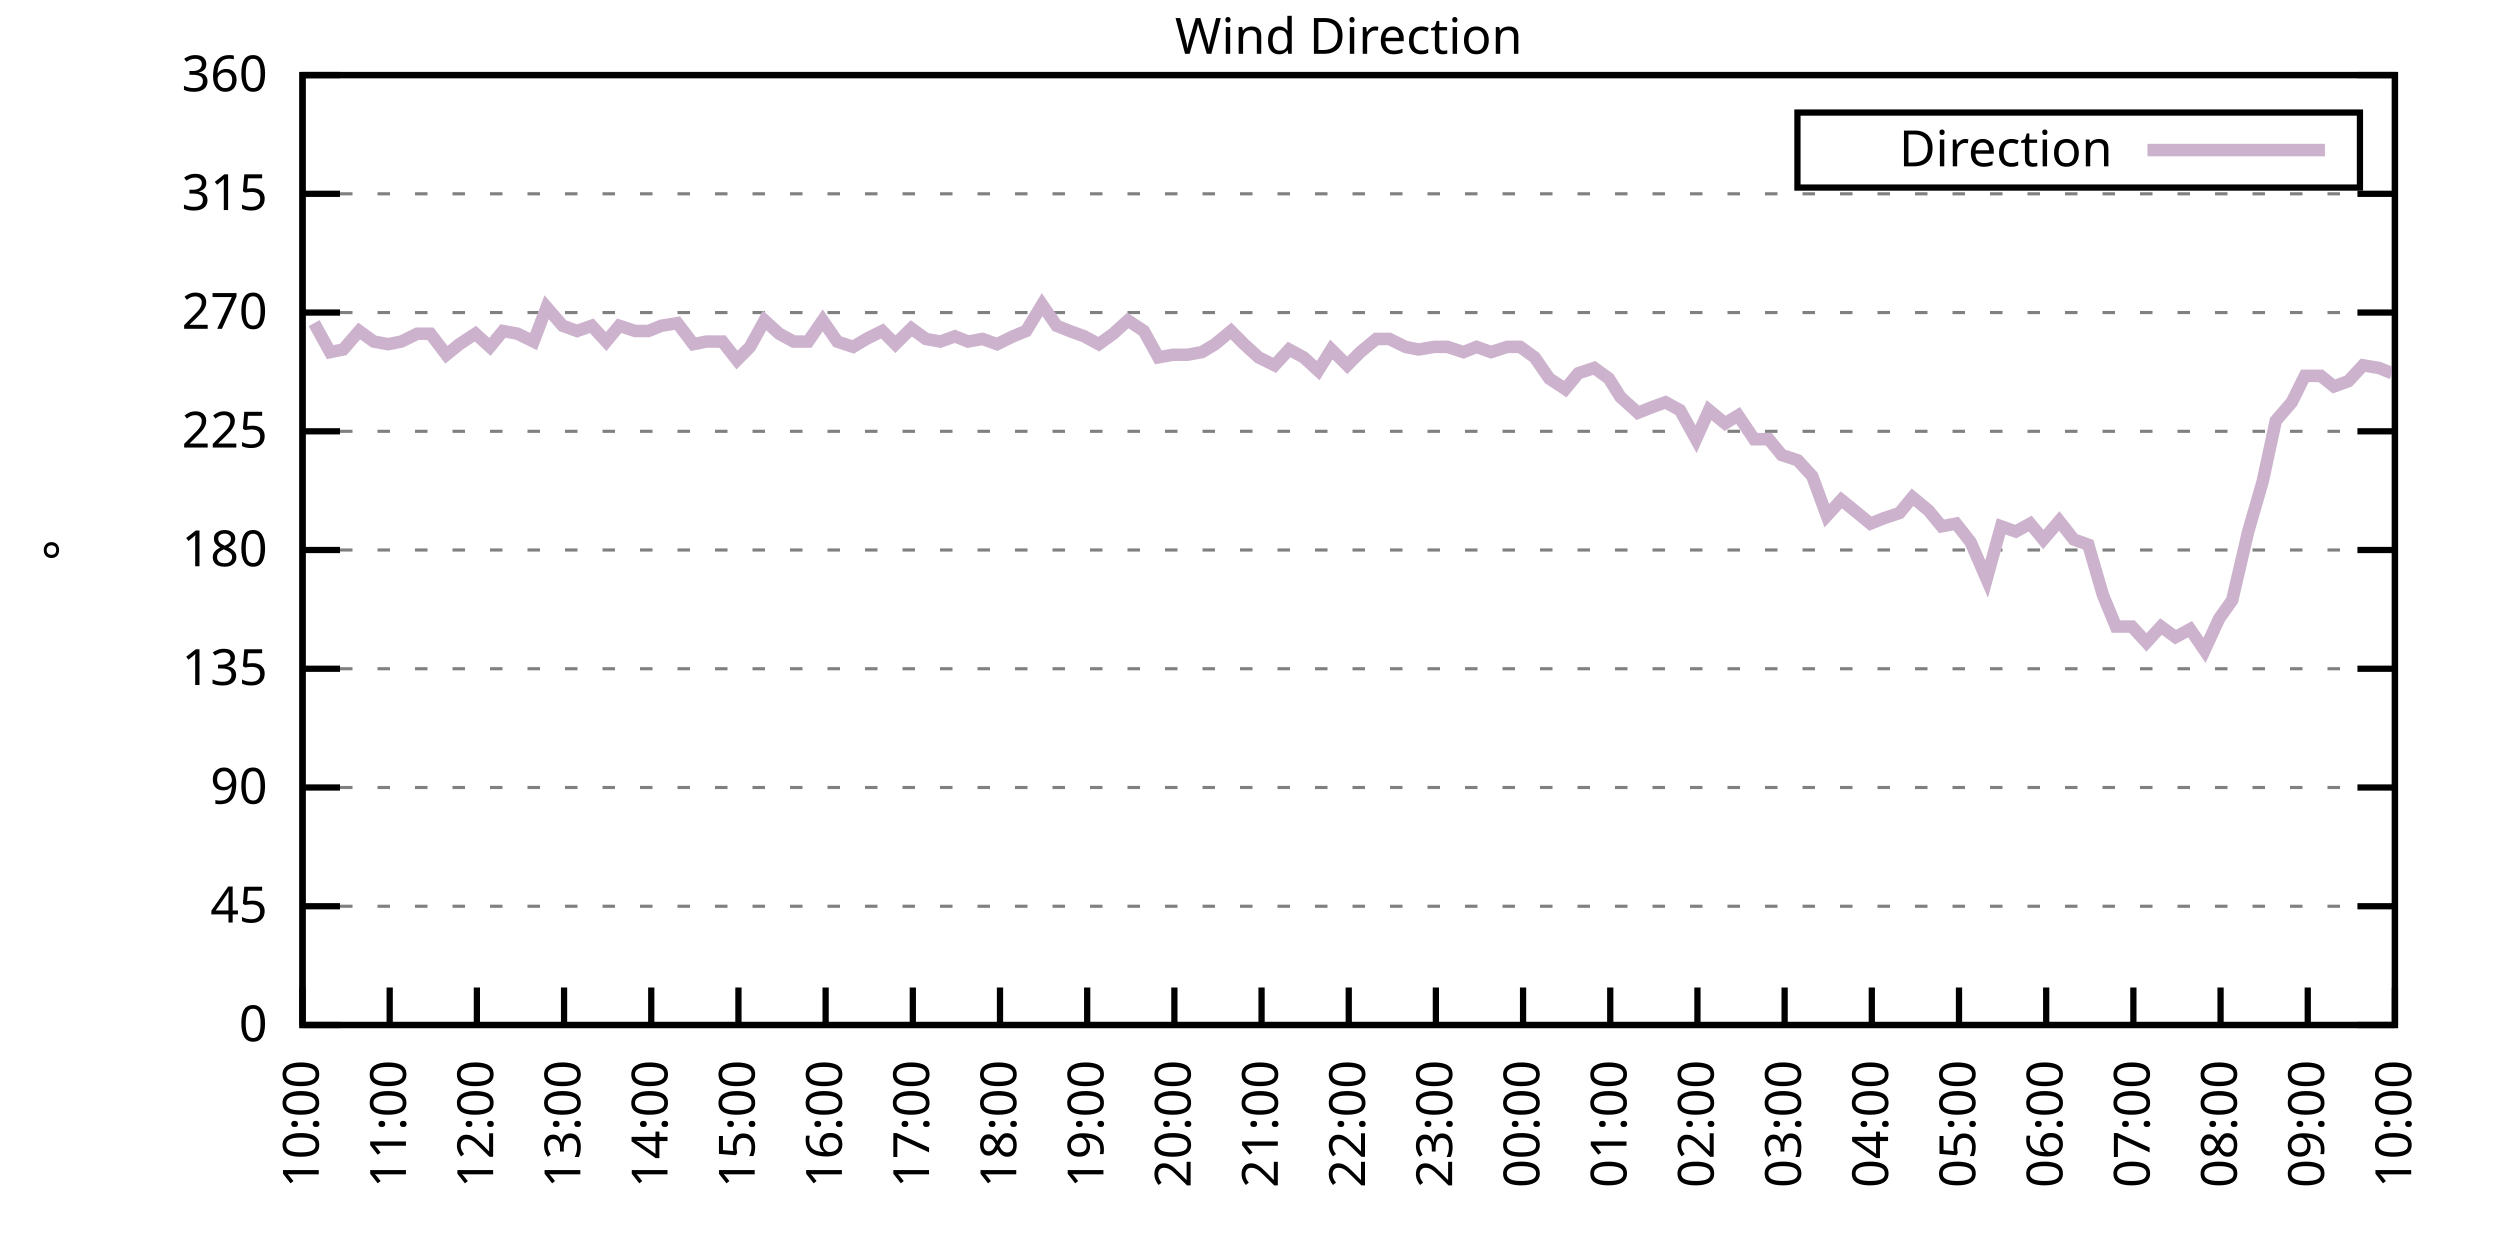
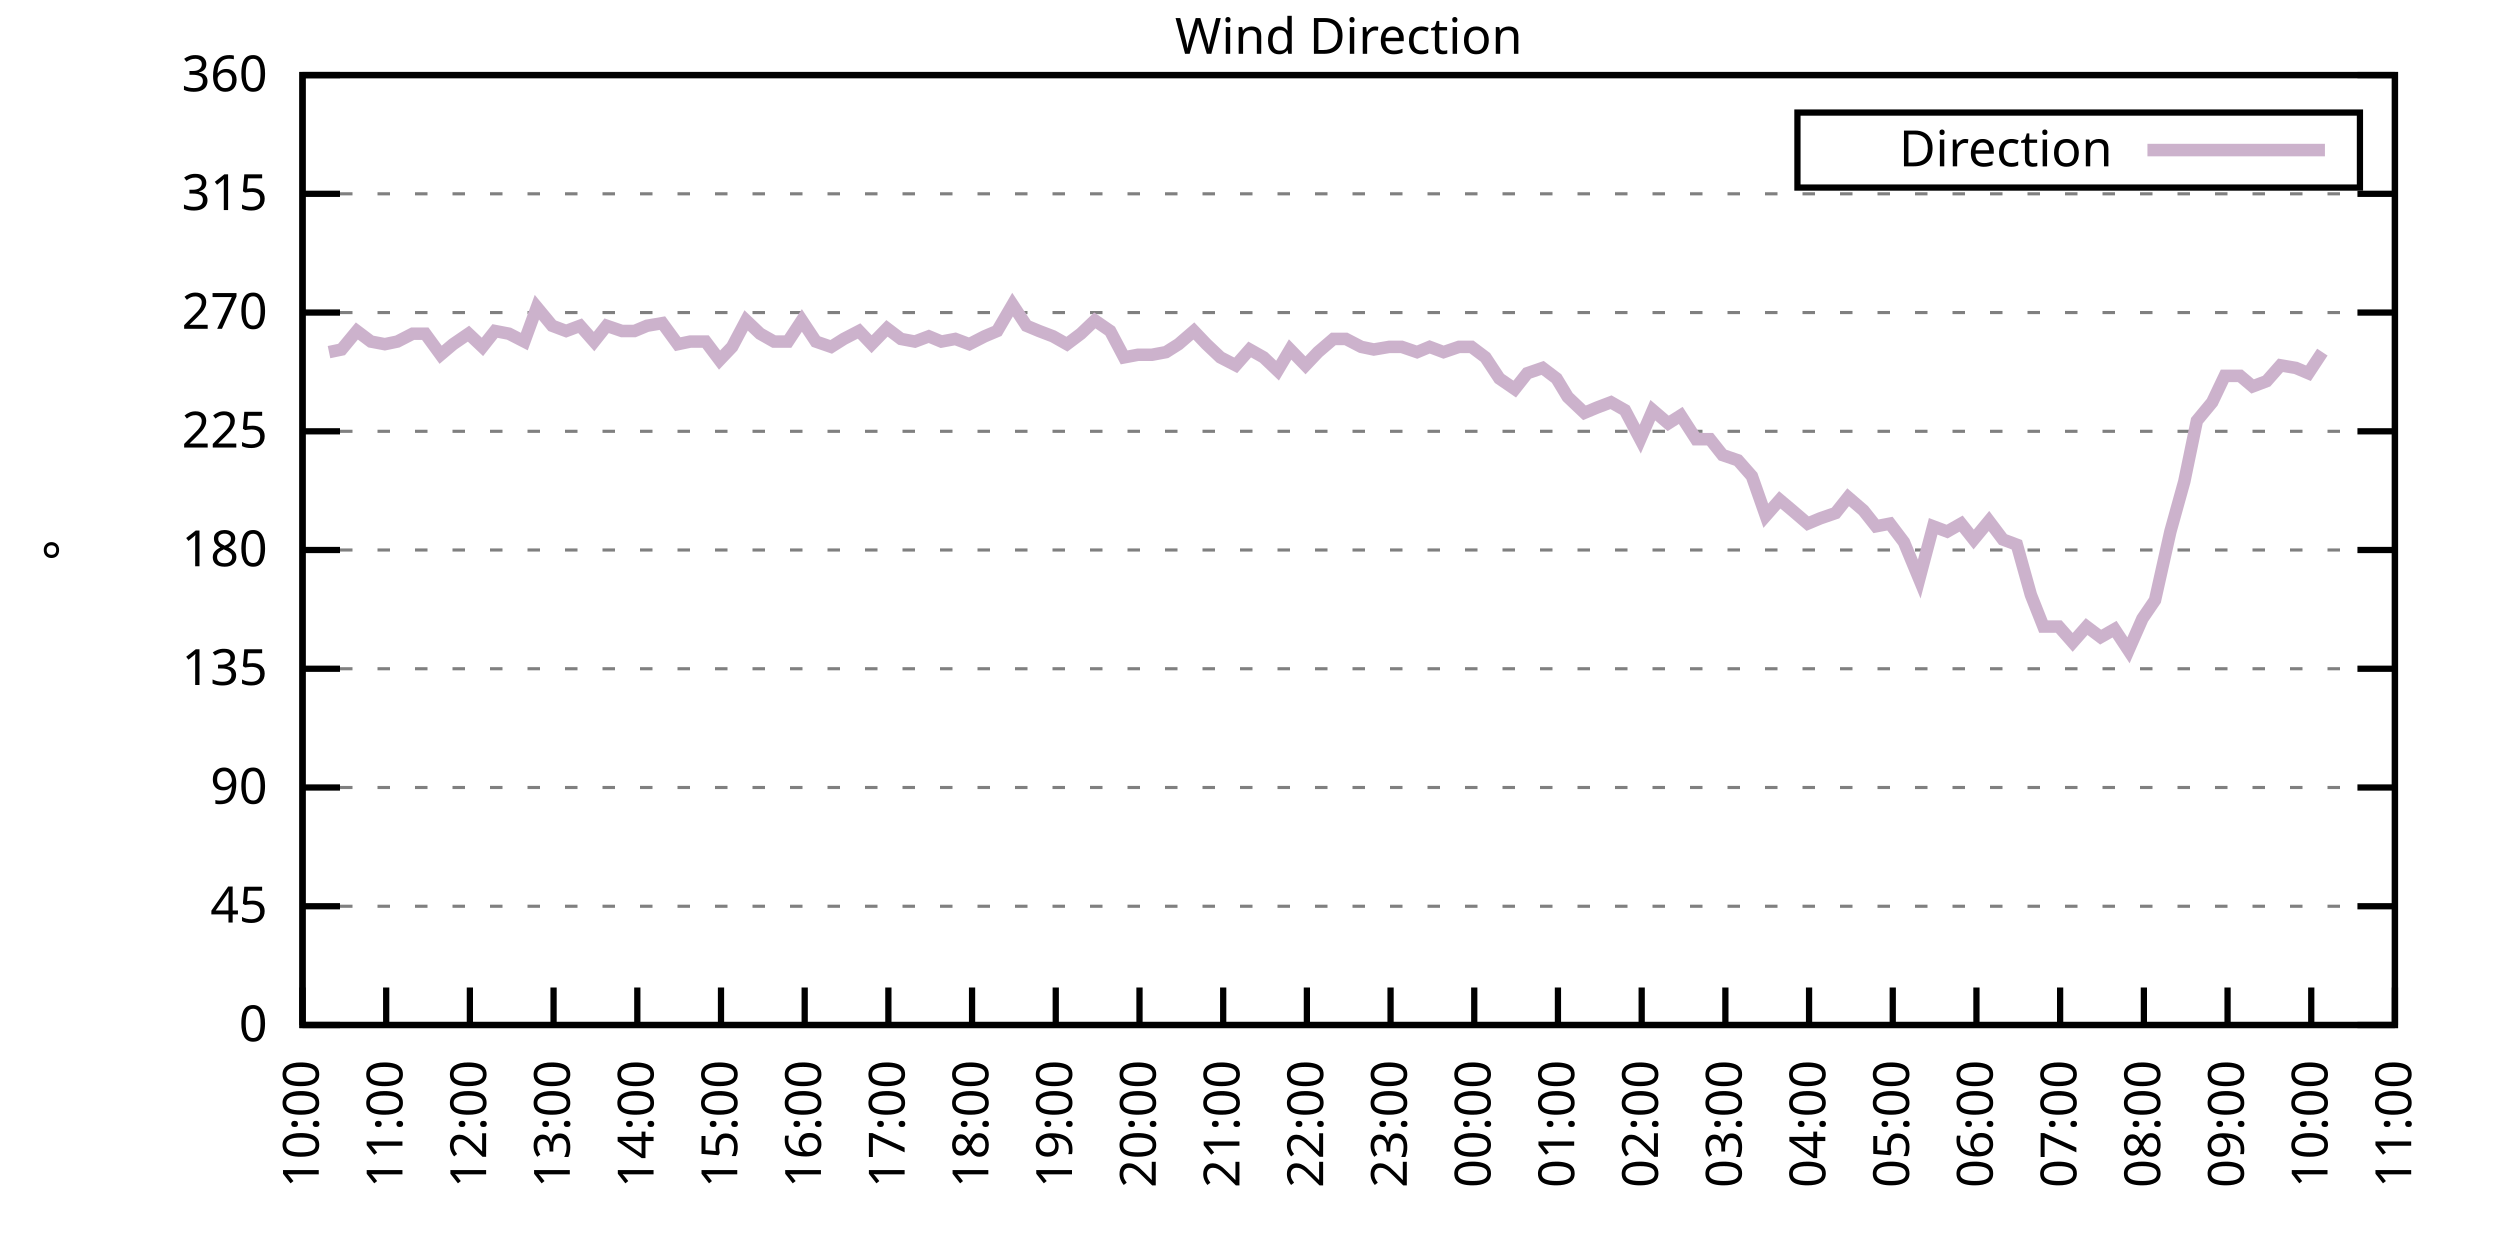
<svg xmlns="http://www.w3.org/2000/svg" xmlns:xlink="http://www.w3.org/1999/xlink" width="400" height="200" viewBox="0 0 400 200">
  <g id="gnuplot_canvas">
    <rect x="0" y="0" width="400" height="200" fill="none" />
    <defs>
      <circle id="gpDot" r="0.5" stroke-width="0.5" stroke="currentColor" />
      <path id="gpPt0" stroke-width="0.333" stroke="currentColor" d="M-1,0 h2 M0,-1 v2" />
      <path id="gpPt1" stroke-width="0.333" stroke="currentColor" d="M-1,-1 L1,1 M1,-1 L-1,1" />
      <path id="gpPt2" stroke-width="0.333" stroke="currentColor" d="M-1,0 L1,0 M0,-1 L0,1 M-1,-1 L1,1 M-1,1 L1,-1" />
      <rect id="gpPt3" stroke-width="0.333" stroke="currentColor" x="-1" y="-1" width="2" height="2" />
      <rect id="gpPt4" stroke-width="0.333" stroke="currentColor" fill="currentColor" x="-1" y="-1" width="2" height="2" />
      <circle id="gpPt5" stroke-width="0.333" stroke="currentColor" cx="0" cy="0" r="1" />
      <use xlink:href="#gpPt5" id="gpPt6" fill="currentColor" stroke="none" />
      <path id="gpPt7" stroke-width="0.333" stroke="currentColor" d="M0,-1.33 L-1.33,0.67 L1.33,0.67 z" />
      <use xlink:href="#gpPt7" id="gpPt8" fill="currentColor" stroke="none" />
      <use xlink:href="#gpPt7" id="gpPt9" stroke="currentColor" transform="rotate(180)" />
      <use xlink:href="#gpPt9" id="gpPt10" fill="currentColor" stroke="none" />
      <use xlink:href="#gpPt3" id="gpPt11" stroke="currentColor" transform="rotate(45)" />
      <use xlink:href="#gpPt11" id="gpPt12" fill="currentColor" stroke="none" />
      <path id="gpPt13" stroke-width="0.333" stroke="currentColor" d="M0,1.330 L1.265,0.411 L0.782,-1.067 L-0.782,-1.076 L-1.265,0.411 z" />
      <use xlink:href="#gpPt13" id="gpPt14" fill="currentColor" stroke="none" />
      <filter id="textbox" filterUnits="objectBoundingBox" x="0" y="0" height="1" width="1">
        <feFlood flood-color="white" flood-opacity="1" result="bgnd" />
        <feComposite in="SourceGraphic" in2="bgnd" operator="atop" />
      </filter>
      <filter id="greybox" filterUnits="objectBoundingBox" x="0" y="0" height="1" width="1">
        <feFlood flood-color="lightgrey" flood-opacity="1" result="grey" />
        <feComposite in="SourceGraphic" in2="grey" operator="atop" />
      </filter>
    </defs>
    <g fill="none" color="white" stroke="currentColor" stroke-width="1.00" stroke-linecap="butt" stroke-linejoin="miter">
</g>
    <g fill="none" color="black" stroke="currentColor" stroke-width="1.00" stroke-linecap="butt" stroke-linejoin="miter">
      <g stroke="none" shape-rendering="crispEdges">
        <polygon fill="rgb(255, 255, 255)" points="48.40,164.00 383.18,164.00 383.18,12.02 48.40,12.02 " />
      </g>
    </g>
    <g fill="none" color="black" stroke="currentColor" stroke-width="1.00" stroke-linecap="butt" stroke-linejoin="miter">
</g>
    <g fill="none" color="black" stroke="black" stroke-width="0.50" stroke-linecap="butt" stroke-linejoin="miter">
</g>
    <g fill="none" color="gray" stroke="currentColor" stroke-width="0.50" stroke-linecap="butt" stroke-linejoin="miter">
      <path stroke="gray" stroke-dasharray="2,4" class="gridline" d="M48.40,164.00 L383.19,164.00  " />
    </g>
    <g fill="none" color="gray" stroke="gray" stroke-width="1.00" stroke-linecap="butt" stroke-linejoin="miter">
</g>
    <g fill="none" color="black" stroke="currentColor" stroke-width="1.00" stroke-linecap="butt" stroke-linejoin="miter">
      <path stroke="black" d="M48.40,164.00 L54.40,164.00 M383.19,164.00 L377.19,164.00  " />
      <g transform="translate(42.80,166.60)" stroke="none" fill="black" font-family="Sans" font-size="8.00" text-anchor="end">
        <text>
          <tspan font-family="Sans"> 0</tspan>
        </text>
      </g>
    </g>
    <g fill="none" color="black" stroke="currentColor" stroke-width="1.00" stroke-linecap="butt" stroke-linejoin="miter">
</g>
    <g fill="none" color="black" stroke="black" stroke-width="0.50" stroke-linecap="butt" stroke-linejoin="miter">
</g>
    <g fill="none" color="gray" stroke="currentColor" stroke-width="0.50" stroke-linecap="butt" stroke-linejoin="miter">
      <path stroke="gray" stroke-dasharray="2,4" class="gridline" d="M48.40,145.00 L383.19,145.00  " />
    </g>
    <g fill="none" color="gray" stroke="gray" stroke-width="1.00" stroke-linecap="butt" stroke-linejoin="miter">
</g>
    <g fill="none" color="black" stroke="currentColor" stroke-width="1.00" stroke-linecap="butt" stroke-linejoin="miter">
      <path stroke="black" d="M48.40,145.00 L54.40,145.00 M383.19,145.00 L377.19,145.00  " />
      <g transform="translate(42.80,147.60)" stroke="none" fill="black" font-family="Sans" font-size="8.00" text-anchor="end">
        <text>
          <tspan font-family="Sans"> 45</tspan>
        </text>
      </g>
    </g>
    <g fill="none" color="black" stroke="currentColor" stroke-width="1.00" stroke-linecap="butt" stroke-linejoin="miter">
</g>
    <g fill="none" color="black" stroke="black" stroke-width="0.50" stroke-linecap="butt" stroke-linejoin="miter">
</g>
    <g fill="none" color="gray" stroke="currentColor" stroke-width="0.50" stroke-linecap="butt" stroke-linejoin="miter">
      <path stroke="gray" stroke-dasharray="2,4" class="gridline" d="M48.40,126.00 L383.19,126.00  " />
    </g>
    <g fill="none" color="gray" stroke="gray" stroke-width="1.00" stroke-linecap="butt" stroke-linejoin="miter">
</g>
    <g fill="none" color="black" stroke="currentColor" stroke-width="1.00" stroke-linecap="butt" stroke-linejoin="miter">
      <path stroke="black" d="M48.40,126.00 L54.40,126.00 M383.19,126.00 L377.19,126.00  " />
      <g transform="translate(42.80,128.60)" stroke="none" fill="black" font-family="Sans" font-size="8.00" text-anchor="end">
        <text>
          <tspan font-family="Sans"> 90</tspan>
        </text>
      </g>
    </g>
    <g fill="none" color="black" stroke="currentColor" stroke-width="1.00" stroke-linecap="butt" stroke-linejoin="miter">
</g>
    <g fill="none" color="black" stroke="black" stroke-width="0.50" stroke-linecap="butt" stroke-linejoin="miter">
</g>
    <g fill="none" color="gray" stroke="currentColor" stroke-width="0.50" stroke-linecap="butt" stroke-linejoin="miter">
      <path stroke="gray" stroke-dasharray="2,4" class="gridline" d="M48.40,107.00 L383.19,107.00  " />
    </g>
    <g fill="none" color="gray" stroke="gray" stroke-width="1.00" stroke-linecap="butt" stroke-linejoin="miter">
</g>
    <g fill="none" color="black" stroke="currentColor" stroke-width="1.00" stroke-linecap="butt" stroke-linejoin="miter">
      <path stroke="black" d="M48.40,107.00 L54.40,107.00 M383.19,107.00 L377.19,107.00  " />
      <g transform="translate(42.80,109.60)" stroke="none" fill="black" font-family="Sans" font-size="8.00" text-anchor="end">
        <text>
          <tspan font-family="Sans"> 135</tspan>
        </text>
      </g>
    </g>
    <g fill="none" color="black" stroke="currentColor" stroke-width="1.00" stroke-linecap="butt" stroke-linejoin="miter">
</g>
    <g fill="none" color="black" stroke="black" stroke-width="0.50" stroke-linecap="butt" stroke-linejoin="miter">
</g>
    <g fill="none" color="gray" stroke="currentColor" stroke-width="0.50" stroke-linecap="butt" stroke-linejoin="miter">
      <path stroke="gray" stroke-dasharray="2,4" class="gridline" d="M48.40,88.00 L383.19,88.00  " />
    </g>
    <g fill="none" color="gray" stroke="gray" stroke-width="1.00" stroke-linecap="butt" stroke-linejoin="miter">
</g>
    <g fill="none" color="black" stroke="currentColor" stroke-width="1.00" stroke-linecap="butt" stroke-linejoin="miter">
      <path stroke="black" d="M48.40,88.00 L54.40,88.00 M383.19,88.00 L377.19,88.00  " />
      <g transform="translate(42.80,90.60)" stroke="none" fill="black" font-family="Sans" font-size="8.00" text-anchor="end">
        <text>
          <tspan font-family="Sans"> 180</tspan>
        </text>
      </g>
    </g>
    <g fill="none" color="black" stroke="currentColor" stroke-width="1.00" stroke-linecap="butt" stroke-linejoin="miter">
</g>
    <g fill="none" color="black" stroke="black" stroke-width="0.50" stroke-linecap="butt" stroke-linejoin="miter">
</g>
    <g fill="none" color="gray" stroke="currentColor" stroke-width="0.50" stroke-linecap="butt" stroke-linejoin="miter">
      <path stroke="gray" stroke-dasharray="2,4" class="gridline" d="M48.40,69.01 L383.19,69.01  " />
    </g>
    <g fill="none" color="gray" stroke="gray" stroke-width="1.00" stroke-linecap="butt" stroke-linejoin="miter">
</g>
    <g fill="none" color="black" stroke="currentColor" stroke-width="1.00" stroke-linecap="butt" stroke-linejoin="miter">
      <path stroke="black" d="M48.40,69.01 L54.40,69.01 M383.19,69.01 L377.19,69.01  " />
      <g transform="translate(42.80,71.61)" stroke="none" fill="black" font-family="Sans" font-size="8.00" text-anchor="end">
        <text>
          <tspan font-family="Sans"> 225</tspan>
        </text>
      </g>
    </g>
    <g fill="none" color="black" stroke="currentColor" stroke-width="1.00" stroke-linecap="butt" stroke-linejoin="miter">
</g>
    <g fill="none" color="black" stroke="black" stroke-width="0.50" stroke-linecap="butt" stroke-linejoin="miter">
</g>
    <g fill="none" color="gray" stroke="currentColor" stroke-width="0.50" stroke-linecap="butt" stroke-linejoin="miter">
      <path stroke="gray" stroke-dasharray="2,4" class="gridline" d="M48.40,50.01 L383.19,50.01  " />
    </g>
    <g fill="none" color="gray" stroke="gray" stroke-width="1.00" stroke-linecap="butt" stroke-linejoin="miter">
</g>
    <g fill="none" color="black" stroke="currentColor" stroke-width="1.00" stroke-linecap="butt" stroke-linejoin="miter">
      <path stroke="black" d="M48.40,50.01 L54.40,50.01 M383.19,50.01 L377.19,50.01  " />
      <g transform="translate(42.80,52.61)" stroke="none" fill="black" font-family="Sans" font-size="8.00" text-anchor="end">
        <text>
          <tspan font-family="Sans"> 270</tspan>
        </text>
      </g>
    </g>
    <g fill="none" color="black" stroke="currentColor" stroke-width="1.00" stroke-linecap="butt" stroke-linejoin="miter">
</g>
    <g fill="none" color="black" stroke="black" stroke-width="0.50" stroke-linecap="butt" stroke-linejoin="miter">
</g>
    <g fill="none" color="gray" stroke="currentColor" stroke-width="0.50" stroke-linecap="butt" stroke-linejoin="miter">
      <path stroke="gray" stroke-dasharray="2,4" class="gridline" d="M48.40,31.01 L383.19,31.01  " />
    </g>
    <g fill="none" color="gray" stroke="gray" stroke-width="1.00" stroke-linecap="butt" stroke-linejoin="miter">
</g>
    <g fill="none" color="black" stroke="currentColor" stroke-width="1.00" stroke-linecap="butt" stroke-linejoin="miter">
      <path stroke="black" d="M48.40,31.01 L54.40,31.01 M383.19,31.01 L377.19,31.01  " />
      <g transform="translate(42.80,33.61)" stroke="none" fill="black" font-family="Sans" font-size="8.00" text-anchor="end">
        <text>
          <tspan font-family="Sans"> 315</tspan>
        </text>
      </g>
    </g>
    <g fill="none" color="black" stroke="currentColor" stroke-width="1.00" stroke-linecap="butt" stroke-linejoin="miter">
</g>
    <g fill="none" color="black" stroke="black" stroke-width="0.50" stroke-linecap="butt" stroke-linejoin="miter">
</g>
    <g fill="none" color="gray" stroke="currentColor" stroke-width="0.50" stroke-linecap="butt" stroke-linejoin="miter">
      <path stroke="gray" stroke-dasharray="2,4" class="gridline" d="M48.40,12.01 L383.19,12.01  " />
    </g>
    <g fill="none" color="gray" stroke="gray" stroke-width="1.00" stroke-linecap="butt" stroke-linejoin="miter">
</g>
    <g fill="none" color="black" stroke="currentColor" stroke-width="1.00" stroke-linecap="butt" stroke-linejoin="miter">
      <path stroke="black" d="M48.40,12.01 L54.40,12.01 M383.19,12.01 L377.19,12.01  " />
      <g transform="translate(42.80,14.61)" stroke="none" fill="black" font-family="Sans" font-size="8.00" text-anchor="end">
        <text>
          <tspan font-family="Sans"> 360</tspan>
        </text>
      </g>
    </g>
    <g fill="none" color="black" stroke="currentColor" stroke-width="1.00" stroke-linecap="butt" stroke-linejoin="miter">
      <path stroke="black" d="M48.40,164.00 L48.40,158.00  " />
      <g transform="translate(51.00,169.60) rotate(270.00)" stroke="none" fill="black" font-family="Sans" font-size="8.00" text-anchor="end">
        <text>
          <tspan font-family="Sans">10:00</tspan>
        </text>
      </g>
    </g>
    <g fill="none" color="black" stroke="currentColor" stroke-width="1.00" stroke-linecap="butt" stroke-linejoin="miter">
-       <path stroke="black" d="M62.35,164.00 L62.35,158.00  " />
-       <g transform="translate(64.95,169.60) rotate(270.00)" stroke="none" fill="black" font-family="Sans" font-size="8.00" text-anchor="end">
+       <path stroke="black" d="M61.79,164.00 L61.79,158.00  " />
+       <g transform="translate(64.39,169.60) rotate(270.00)" stroke="none" fill="black" font-family="Sans" font-size="8.00" text-anchor="end">
        <text>
          <tspan font-family="Sans">11:00</tspan>
        </text>
      </g>
    </g>
    <g fill="none" color="black" stroke="currentColor" stroke-width="1.00" stroke-linecap="butt" stroke-linejoin="miter">
-       <path stroke="black" d="M76.30,164.00 L76.30,158.00  " />
-       <g transform="translate(78.90,169.60) rotate(270.00)" stroke="none" fill="black" font-family="Sans" font-size="8.00" text-anchor="end">
+       <path stroke="black" d="M75.18,164.00 L75.18,158.00  " />
+       <g transform="translate(77.78,169.60) rotate(270.00)" stroke="none" fill="black" font-family="Sans" font-size="8.00" text-anchor="end">
        <text>
          <tspan font-family="Sans">12:00</tspan>
        </text>
      </g>
    </g>
    <g fill="none" color="black" stroke="currentColor" stroke-width="1.00" stroke-linecap="butt" stroke-linejoin="miter">
-       <path stroke="black" d="M90.25,164.00 L90.25,158.00  " />
-       <g transform="translate(92.85,169.60) rotate(270.00)" stroke="none" fill="black" font-family="Sans" font-size="8.00" text-anchor="end">
+       <path stroke="black" d="M88.57,164.00 L88.57,158.00  " />
+       <g transform="translate(91.17,169.60) rotate(270.00)" stroke="none" fill="black" font-family="Sans" font-size="8.00" text-anchor="end">
        <text>
          <tspan font-family="Sans">13:00</tspan>
        </text>
      </g>
    </g>
    <g fill="none" color="black" stroke="currentColor" stroke-width="1.00" stroke-linecap="butt" stroke-linejoin="miter">
-       <path stroke="black" d="M104.20,164.00 L104.20,158.00  " />
-       <g transform="translate(106.80,169.60) rotate(270.00)" stroke="none" fill="black" font-family="Sans" font-size="8.00" text-anchor="end">
+       <path stroke="black" d="M101.97,164.00 L101.97,158.00  " />
+       <g transform="translate(104.57,169.60) rotate(270.00)" stroke="none" fill="black" font-family="Sans" font-size="8.00" text-anchor="end">
        <text>
          <tspan font-family="Sans">14:00</tspan>
        </text>
      </g>
    </g>
    <g fill="none" color="black" stroke="currentColor" stroke-width="1.00" stroke-linecap="butt" stroke-linejoin="miter">
-       <path stroke="black" d="M118.15,164.00 L118.15,158.00  " />
-       <g transform="translate(120.75,169.60) rotate(270.00)" stroke="none" fill="black" font-family="Sans" font-size="8.00" text-anchor="end">
+       <path stroke="black" d="M115.36,164.00 L115.36,158.00  " />
+       <g transform="translate(117.96,169.60) rotate(270.00)" stroke="none" fill="black" font-family="Sans" font-size="8.00" text-anchor="end">
        <text>
          <tspan font-family="Sans">15:00</tspan>
        </text>
      </g>
    </g>
    <g fill="none" color="black" stroke="currentColor" stroke-width="1.00" stroke-linecap="butt" stroke-linejoin="miter">
-       <path stroke="black" d="M132.10,164.00 L132.10,158.00  " />
-       <g transform="translate(134.70,169.60) rotate(270.00)" stroke="none" fill="black" font-family="Sans" font-size="8.00" text-anchor="end">
+       <path stroke="black" d="M128.75,164.00 L128.75,158.00  " />
+       <g transform="translate(131.35,169.60) rotate(270.00)" stroke="none" fill="black" font-family="Sans" font-size="8.00" text-anchor="end">
        <text>
          <tspan font-family="Sans">16:00</tspan>
        </text>
      </g>
    </g>
    <g fill="none" color="black" stroke="currentColor" stroke-width="1.00" stroke-linecap="butt" stroke-linejoin="miter">
-       <path stroke="black" d="M146.05,164.00 L146.05,158.00  " />
-       <g transform="translate(148.65,169.60) rotate(270.00)" stroke="none" fill="black" font-family="Sans" font-size="8.00" text-anchor="end">
+       <path stroke="black" d="M142.14,164.00 L142.14,158.00  " />
+       <g transform="translate(144.74,169.60) rotate(270.00)" stroke="none" fill="black" font-family="Sans" font-size="8.00" text-anchor="end">
        <text>
          <tspan font-family="Sans">17:00</tspan>
        </text>
      </g>
    </g>
    <g fill="none" color="black" stroke="currentColor" stroke-width="1.00" stroke-linecap="butt" stroke-linejoin="miter">
-       <path stroke="black" d="M160.00,164.00 L160.00,158.00  " />
-       <g transform="translate(162.60,169.60) rotate(270.00)" stroke="none" fill="black" font-family="Sans" font-size="8.00" text-anchor="end">
+       <path stroke="black" d="M155.53,164.00 L155.53,158.00  " />
+       <g transform="translate(158.13,169.60) rotate(270.00)" stroke="none" fill="black" font-family="Sans" font-size="8.00" text-anchor="end">
        <text>
          <tspan font-family="Sans">18:00</tspan>
        </text>
      </g>
    </g>
    <g fill="none" color="black" stroke="currentColor" stroke-width="1.00" stroke-linecap="butt" stroke-linejoin="miter">
-       <path stroke="black" d="M173.95,164.00 L173.95,158.00  " />
-       <g transform="translate(176.55,169.60) rotate(270.00)" stroke="none" fill="black" font-family="Sans" font-size="8.00" text-anchor="end">
+       <path stroke="black" d="M168.92,164.00 L168.92,158.00  " />
+       <g transform="translate(171.52,169.60) rotate(270.00)" stroke="none" fill="black" font-family="Sans" font-size="8.00" text-anchor="end">
        <text>
          <tspan font-family="Sans">19:00</tspan>
        </text>
      </g>
    </g>
    <g fill="none" color="black" stroke="currentColor" stroke-width="1.00" stroke-linecap="butt" stroke-linejoin="miter">
-       <path stroke="black" d="M187.90,164.00 L187.90,158.00  " />
-       <g transform="translate(190.50,169.60) rotate(270.00)" stroke="none" fill="black" font-family="Sans" font-size="8.00" text-anchor="end">
+       <path stroke="black" d="M182.32,164.00 L182.32,158.00  " />
+       <g transform="translate(184.92,169.60) rotate(270.00)" stroke="none" fill="black" font-family="Sans" font-size="8.00" text-anchor="end">
        <text>
          <tspan font-family="Sans">20:00</tspan>
        </text>
      </g>
    </g>
    <g fill="none" color="black" stroke="currentColor" stroke-width="1.00" stroke-linecap="butt" stroke-linejoin="miter">
-       <path stroke="black" d="M201.85,164.00 L201.85,158.00  " />
-       <g transform="translate(204.45,169.60) rotate(270.00)" stroke="none" fill="black" font-family="Sans" font-size="8.00" text-anchor="end">
+       <path stroke="black" d="M195.71,164.00 L195.71,158.00  " />
+       <g transform="translate(198.31,169.60) rotate(270.00)" stroke="none" fill="black" font-family="Sans" font-size="8.00" text-anchor="end">
        <text>
          <tspan font-family="Sans">21:00</tspan>
        </text>
      </g>
    </g>
    <g fill="none" color="black" stroke="currentColor" stroke-width="1.00" stroke-linecap="butt" stroke-linejoin="miter">
-       <path stroke="black" d="M215.80,164.00 L215.80,158.00  " />
-       <g transform="translate(218.40,169.60) rotate(270.00)" stroke="none" fill="black" font-family="Sans" font-size="8.00" text-anchor="end">
+       <path stroke="black" d="M209.10,164.00 L209.10,158.00  " />
+       <g transform="translate(211.70,169.60) rotate(270.00)" stroke="none" fill="black" font-family="Sans" font-size="8.00" text-anchor="end">
        <text>
          <tspan font-family="Sans">22:00</tspan>
        </text>
      </g>
    </g>
    <g fill="none" color="black" stroke="currentColor" stroke-width="1.00" stroke-linecap="butt" stroke-linejoin="miter">
-       <path stroke="black" d="M229.74,164.00 L229.74,158.00  " />
-       <g transform="translate(232.34,169.60) rotate(270.00)" stroke="none" fill="black" font-family="Sans" font-size="8.00" text-anchor="end">
+       <path stroke="black" d="M222.49,164.00 L222.49,158.00  " />
+       <g transform="translate(225.09,169.60) rotate(270.00)" stroke="none" fill="black" font-family="Sans" font-size="8.00" text-anchor="end">
        <text>
          <tspan font-family="Sans">23:00</tspan>
        </text>
      </g>
    </g>
    <g fill="none" color="black" stroke="currentColor" stroke-width="1.00" stroke-linecap="butt" stroke-linejoin="miter">
-       <path stroke="black" d="M243.69,164.00 L243.69,158.00  " />
-       <g transform="translate(246.29,169.60) rotate(270.00)" stroke="none" fill="black" font-family="Sans" font-size="8.00" text-anchor="end">
+       <path stroke="black" d="M235.88,164.00 L235.88,158.00  " />
+       <g transform="translate(238.48,169.60) rotate(270.00)" stroke="none" fill="black" font-family="Sans" font-size="8.00" text-anchor="end">
        <text>
          <tspan font-family="Sans">00:00</tspan>
        </text>
      </g>
    </g>
    <g fill="none" color="black" stroke="currentColor" stroke-width="1.00" stroke-linecap="butt" stroke-linejoin="miter">
-       <path stroke="black" d="M257.64,164.00 L257.64,158.00  " />
-       <g transform="translate(260.24,169.60) rotate(270.00)" stroke="none" fill="black" font-family="Sans" font-size="8.00" text-anchor="end">
+       <path stroke="black" d="M249.27,164.00 L249.27,158.00  " />
+       <g transform="translate(251.87,169.60) rotate(270.00)" stroke="none" fill="black" font-family="Sans" font-size="8.00" text-anchor="end">
        <text>
          <tspan font-family="Sans">01:00</tspan>
        </text>
      </g>
    </g>
    <g fill="none" color="black" stroke="currentColor" stroke-width="1.00" stroke-linecap="butt" stroke-linejoin="miter">
-       <path stroke="black" d="M271.59,164.00 L271.59,158.00  " />
-       <g transform="translate(274.19,169.60) rotate(270.00)" stroke="none" fill="black" font-family="Sans" font-size="8.00" text-anchor="end">
+       <path stroke="black" d="M262.67,164.00 L262.67,158.00  " />
+       <g transform="translate(265.27,169.60) rotate(270.00)" stroke="none" fill="black" font-family="Sans" font-size="8.00" text-anchor="end">
        <text>
          <tspan font-family="Sans">02:00</tspan>
        </text>
      </g>
    </g>
    <g fill="none" color="black" stroke="currentColor" stroke-width="1.00" stroke-linecap="butt" stroke-linejoin="miter">
-       <path stroke="black" d="M285.54,164.00 L285.54,158.00  " />
-       <g transform="translate(288.14,169.60) rotate(270.00)" stroke="none" fill="black" font-family="Sans" font-size="8.00" text-anchor="end">
+       <path stroke="black" d="M276.06,164.00 L276.06,158.00  " />
+       <g transform="translate(278.66,169.60) rotate(270.00)" stroke="none" fill="black" font-family="Sans" font-size="8.00" text-anchor="end">
        <text>
          <tspan font-family="Sans">03:00</tspan>
        </text>
      </g>
    </g>
    <g fill="none" color="black" stroke="currentColor" stroke-width="1.00" stroke-linecap="butt" stroke-linejoin="miter">
-       <path stroke="black" d="M299.49,164.00 L299.49,158.00  " />
-       <g transform="translate(302.09,169.60) rotate(270.00)" stroke="none" fill="black" font-family="Sans" font-size="8.00" text-anchor="end">
+       <path stroke="black" d="M289.45,164.00 L289.45,158.00  " />
+       <g transform="translate(292.05,169.60) rotate(270.00)" stroke="none" fill="black" font-family="Sans" font-size="8.00" text-anchor="end">
        <text>
          <tspan font-family="Sans">04:00</tspan>
        </text>
      </g>
    </g>
    <g fill="none" color="black" stroke="currentColor" stroke-width="1.00" stroke-linecap="butt" stroke-linejoin="miter">
-       <path stroke="black" d="M313.44,164.00 L313.44,158.00  " />
-       <g transform="translate(316.04,169.60) rotate(270.00)" stroke="none" fill="black" font-family="Sans" font-size="8.00" text-anchor="end">
+       <path stroke="black" d="M302.84,164.00 L302.84,158.00  " />
+       <g transform="translate(305.44,169.60) rotate(270.00)" stroke="none" fill="black" font-family="Sans" font-size="8.00" text-anchor="end">
        <text>
          <tspan font-family="Sans">05:00</tspan>
        </text>
      </g>
    </g>
    <g fill="none" color="black" stroke="currentColor" stroke-width="1.00" stroke-linecap="butt" stroke-linejoin="miter">
-       <path stroke="black" d="M327.39,164.00 L327.39,158.00  " />
-       <g transform="translate(329.99,169.60) rotate(270.00)" stroke="none" fill="black" font-family="Sans" font-size="8.00" text-anchor="end">
+       <path stroke="black" d="M316.23,164.00 L316.23,158.00  " />
+       <g transform="translate(318.83,169.60) rotate(270.00)" stroke="none" fill="black" font-family="Sans" font-size="8.00" text-anchor="end">
        <text>
          <tspan font-family="Sans">06:00</tspan>
        </text>
      </g>
    </g>
    <g fill="none" color="black" stroke="currentColor" stroke-width="1.00" stroke-linecap="butt" stroke-linejoin="miter">
-       <path stroke="black" d="M341.34,164.00 L341.34,158.00  " />
-       <g transform="translate(343.94,169.60) rotate(270.00)" stroke="none" fill="black" font-family="Sans" font-size="8.00" text-anchor="end">
+       <path stroke="black" d="M329.62,164.00 L329.62,158.00  " />
+       <g transform="translate(332.22,169.60) rotate(270.00)" stroke="none" fill="black" font-family="Sans" font-size="8.00" text-anchor="end">
        <text>
          <tspan font-family="Sans">07:00</tspan>
        </text>
      </g>
    </g>
    <g fill="none" color="black" stroke="currentColor" stroke-width="1.00" stroke-linecap="butt" stroke-linejoin="miter">
-       <path stroke="black" d="M355.29,164.00 L355.29,158.00  " />
-       <g transform="translate(357.89,169.60) rotate(270.00)" stroke="none" fill="black" font-family="Sans" font-size="8.00" text-anchor="end">
+       <path stroke="black" d="M343.02,164.00 L343.02,158.00  " />
+       <g transform="translate(345.62,169.60) rotate(270.00)" stroke="none" fill="black" font-family="Sans" font-size="8.00" text-anchor="end">
        <text>
          <tspan font-family="Sans">08:00</tspan>
        </text>
      </g>
    </g>
    <g fill="none" color="black" stroke="currentColor" stroke-width="1.00" stroke-linecap="butt" stroke-linejoin="miter">
-       <path stroke="black" d="M369.24,164.00 L369.24,158.00  " />
-       <g transform="translate(371.84,169.60) rotate(270.00)" stroke="none" fill="black" font-family="Sans" font-size="8.00" text-anchor="end">
+       <path stroke="black" d="M356.41,164.00 L356.41,158.00  " />
+       <g transform="translate(359.01,169.60) rotate(270.00)" stroke="none" fill="black" font-family="Sans" font-size="8.00" text-anchor="end">
        <text>
          <tspan font-family="Sans">09:00</tspan>
+         </text>
+       </g>
+     </g>
+     <g fill="none" color="black" stroke="currentColor" stroke-width="1.00" stroke-linecap="butt" stroke-linejoin="miter">
+       <path stroke="black" d="M369.80,164.00 L369.80,158.00  " />
+       <g transform="translate(372.40,169.60) rotate(270.00)" stroke="none" fill="black" font-family="Sans" font-size="8.00" text-anchor="end">
+         <text>
+           <tspan font-family="Sans">10:00</tspan>
        </text>
      </g>
    </g>
    <g fill="none" color="black" stroke="currentColor" stroke-width="1.00" stroke-linecap="butt" stroke-linejoin="miter">
      <path stroke="black" d="M383.19,164.00 L383.19,158.00  " />
      <g transform="translate(385.79,169.60) rotate(270.00)" stroke="none" fill="black" font-family="Sans" font-size="8.00" text-anchor="end">
        <text>
-           <tspan font-family="Sans">10:00</tspan>
+           <tspan font-family="Sans">11:00</tspan>
        </text>
      </g>
    </g>
    <g fill="none" color="black" stroke="currentColor" stroke-width="1.00" stroke-linecap="butt" stroke-linejoin="miter">
</g>
    <g fill="none" color="black" stroke="currentColor" stroke-width="1.00" stroke-linecap="butt" stroke-linejoin="miter">
      <path stroke="black" d="M48.40,12.01 L48.40,164.00 L383.19,164.00 L383.19,12.01 L48.40,12.01 Z  " />
    </g>
    <g fill="none" color="black" stroke="currentColor" stroke-width="1.00" stroke-linecap="butt" stroke-linejoin="miter">
</g>
    <g fill="none" color="black" stroke="currentColor" stroke-width="1.00" stroke-linecap="butt" stroke-linejoin="miter">
      <path stroke="black" d="M287.59,30.01 L287.59,18.01 L377.59,18.01 L377.59,30.01 L287.59,30.01 Z  " />
    </g>
    <g id="Wind_direction_plot_1">
      <g fill="none" color="white" stroke="black" stroke-width="2.00" stroke-linecap="butt" stroke-linejoin="miter">
</g>
      <g fill="none" color="black" stroke="currentColor" stroke-width="2.00" stroke-linecap="butt" stroke-linejoin="miter">
        <g transform="translate(337.99,26.61)" stroke="none" fill="black" font-family="Sans" font-size="8.00" text-anchor="end">
          <text>
            <tspan font-family="Sans">Direction</tspan>
          </text>
        </g>
      </g>
      <g fill="none" color="black" stroke="currentColor" stroke-width="2.00" stroke-linecap="butt" stroke-linejoin="miter">
-         <path stroke="rgb(204, 178, 204)" d="M343.59,24.01 L371.99,24.01 M50.26,51.70 L52.82,56.34 L54.91,55.92 L57.47,52.96 L59.79,54.65 L62.12,55.07   L64.21,54.65 L66.77,53.39 L68.86,53.39 L71.42,56.76 L73.51,55.07 L76.07,53.39 L78.39,55.50 L80.48,52.96   L82.81,53.39 L85.37,54.65 L87.46,49.16 L90.02,52.12 L92.34,52.96 L94.67,52.12 L96.99,54.65 L99.08,52.12   L101.64,52.96 L103.73,52.96 L105.83,52.12 L108.38,51.70 L110.94,55.07 L113.03,54.65 L115.59,54.65 L117.92,57.61   L120.01,55.50 L122.33,51.27 L124.66,53.39 L126.98,54.65 L129.31,54.65 L131.63,51.27 L133.96,54.65 L136.51,55.50   L138.61,54.23 L141.16,52.96 L143.26,55.07 L145.81,52.54 L148.14,54.23 L150.46,54.65 L152.79,53.81 L154.88,54.65   L157.21,54.23 L159.53,55.07 L162.09,53.81 L164.18,52.96 L166.74,48.74 L169.06,52.12 L171.16,52.96 L173.48,53.81   L175.81,55.07 L178.13,53.39 L180.46,51.27 L183.01,52.96 L185.34,57.18 L187.66,56.76 L189.99,56.76 L192.31,56.34   L194.41,55.07 L196.96,52.96 L199.06,55.07 L201.38,57.18 L203.94,58.45 L206.26,55.92 L208.59,57.18 L210.91,59.30   L213.01,55.92 L215.56,58.45 L217.65,56.34 L220.21,54.23 L222.30,54.23 L224.86,55.50 L226.95,55.92 L229.51,55.50   L231.60,55.50 L234.16,56.34 L236.25,55.50 L238.58,56.34 L241.14,55.50 L243.23,55.50 L245.55,57.18 L247.88,60.56   L250.44,62.25 L252.53,59.72 L255.09,58.87 L257.41,60.56 L259.27,63.52 L262.06,66.05 L264.15,65.21 L266.48,64.36   L268.80,65.63 L271.36,70.27 L273.45,65.63 L276.01,67.74 L278.10,66.47 L280.66,70.27 L282.99,70.27 L285.08,72.81   L287.64,73.65 L289.96,76.18 L292.29,82.52 L294.61,79.98 L296.70,81.67 L299.26,83.78 L301.35,82.94 L303.91,82.09   L306.00,79.56 L308.56,81.67 L310.65,84.21 L312.98,83.78 L315.30,86.74 L317.86,92.65 L320.18,84.21 L322.51,85.05   L324.83,83.78 L326.93,86.32 L329.48,83.36 L331.81,86.32 L334.13,87.16 L336.46,95.18 L338.55,100.25 L341.11,100.25   L343.43,102.78 L345.76,100.25 L348.08,101.94 L350.41,100.67 L352.73,104.05 L355.06,98.98 L357.15,96.03 L359.71,85.05   L362.03,77.03 L364.13,67.32 L366.68,64.36 L368.78,60.14 L371.33,60.14 L373.43,61.83 L375.75,60.98 L378.08,58.45   L380.63,58.87 L382.73,59.72  " />
+         <path stroke="rgb(204, 178, 204)" d="M343.59,24.01 L371.99,24.01 M52.64,56.34 L54.65,55.92 L57.10,52.96 L59.34,54.65 L61.57,55.07 L63.58,54.65   L66.03,53.39 L68.04,53.39 L70.50,56.76 L72.50,55.07 L74.96,53.39 L77.19,55.50 L79.20,52.96 L81.43,53.39   L83.89,54.65 L85.90,49.16 L88.35,52.12 L90.58,52.96 L92.82,52.12 L95.05,54.65 L97.06,52.12 L99.51,52.96   L101.52,52.96 L103.53,52.12 L105.98,51.70 L108.44,55.07 L110.45,54.65 L112.90,54.65 L115.13,57.61 L117.14,55.50   L119.38,51.27 L121.61,53.39 L123.84,54.65 L126.07,54.65 L128.30,51.27 L130.54,54.65 L132.99,55.50 L135.00,54.23   L137.45,52.96 L139.46,55.07 L141.92,52.54 L144.15,54.23 L146.38,54.65 L148.61,53.81 L150.62,54.65 L152.85,54.23   L155.09,55.07 L157.54,53.81 L159.55,52.96 L162.01,48.74 L164.24,52.12 L166.25,52.96 L168.48,53.81 L170.71,55.07   L172.94,53.39 L175.17,51.27 L177.63,52.96 L179.86,57.18 L182.09,56.76 L184.32,56.76 L186.56,56.34 L188.57,55.07   L191.02,52.96 L193.03,55.07 L195.26,57.18 L197.72,58.45 L199.95,55.92 L202.18,57.18 L204.41,59.30 L206.42,55.92   L208.88,58.45 L210.88,56.34 L213.34,54.23 L215.35,54.23 L217.80,55.50 L219.81,55.92 L222.27,55.50 L224.28,55.50   L226.73,56.34 L228.74,55.50 L230.97,56.34 L233.43,55.50 L235.44,55.50 L237.67,57.18 L239.90,60.56 L242.36,62.25   L244.36,59.72 L246.82,58.87 L249.05,60.56 L250.84,63.52 L253.51,66.05 L255.52,65.21 L257.76,64.36 L259.99,65.63   L262.44,70.27 L264.45,65.63 L266.91,67.74 L268.92,66.47 L271.37,70.27 L273.60,70.27 L275.61,72.81 L278.07,73.65   L280.30,76.18 L282.53,82.52 L284.76,79.98 L286.77,81.67 L289.23,83.78 L291.23,82.94 L293.69,82.09 L295.70,79.56   L298.15,81.67 L300.16,84.21 L302.39,83.78 L304.63,86.74 L307.08,92.65 L309.31,84.21 L311.54,85.05 L313.78,83.78   L315.79,86.32 L318.24,83.36 L320.47,86.32 L322.70,87.16 L324.94,95.18 L326.95,100.25 L329.40,100.25 L331.63,102.78   L333.86,100.25 L336.10,101.94 L338.33,100.67 L340.56,104.05 L342.79,98.98 L344.80,96.03 L347.26,85.05 L349.49,77.03   L351.50,67.32 L353.95,64.36 L355.96,60.14 L358.42,60.14 L360.42,61.83 L362.66,60.98 L364.89,58.45 L367.34,58.87   L369.35,59.72 L371.58,56.34  " />
      </g>
    </g>
    <g fill="none" color="black" stroke="currentColor" stroke-width="2.00" stroke-linecap="butt" stroke-linejoin="miter">
</g>
    <g fill="none" color="black" stroke="black" stroke-width="1.00" stroke-linecap="butt" stroke-linejoin="miter">
</g>
    <g fill="none" color="black" stroke="currentColor" stroke-width="1.00" stroke-linecap="butt" stroke-linejoin="miter">
      <path stroke="black" d="M48.40,12.01 L48.40,164.00 L383.19,164.00 L383.19,12.01 L48.40,12.01 Z  " />
      <g transform="translate(12.80,88.01) rotate(270.00)" stroke="none" fill="black" font-family="Sans" font-size="8.00" text-anchor="middle">
        <text>
          <tspan font-family="Sans">°</tspan>
        </text>
      </g>
    </g>
    <g fill="none" color="black" stroke="currentColor" stroke-width="1.00" stroke-linecap="butt" stroke-linejoin="miter">
</g>
    <g fill="none" color="black" stroke="currentColor" stroke-width="1.00" stroke-linecap="butt" stroke-linejoin="miter">
      <g transform="translate(215.79,8.61)" stroke="none" fill="black" font-family="Sans" font-size="8.00" text-anchor="middle">
        <text>
          <tspan font-family="Sans">Wind Direction</tspan>
        </text>
      </g>
    </g>
    <g fill="none" color="black" stroke="currentColor" stroke-width="1.00" stroke-linecap="butt" stroke-linejoin="miter">
</g>
  </g>
</svg>
